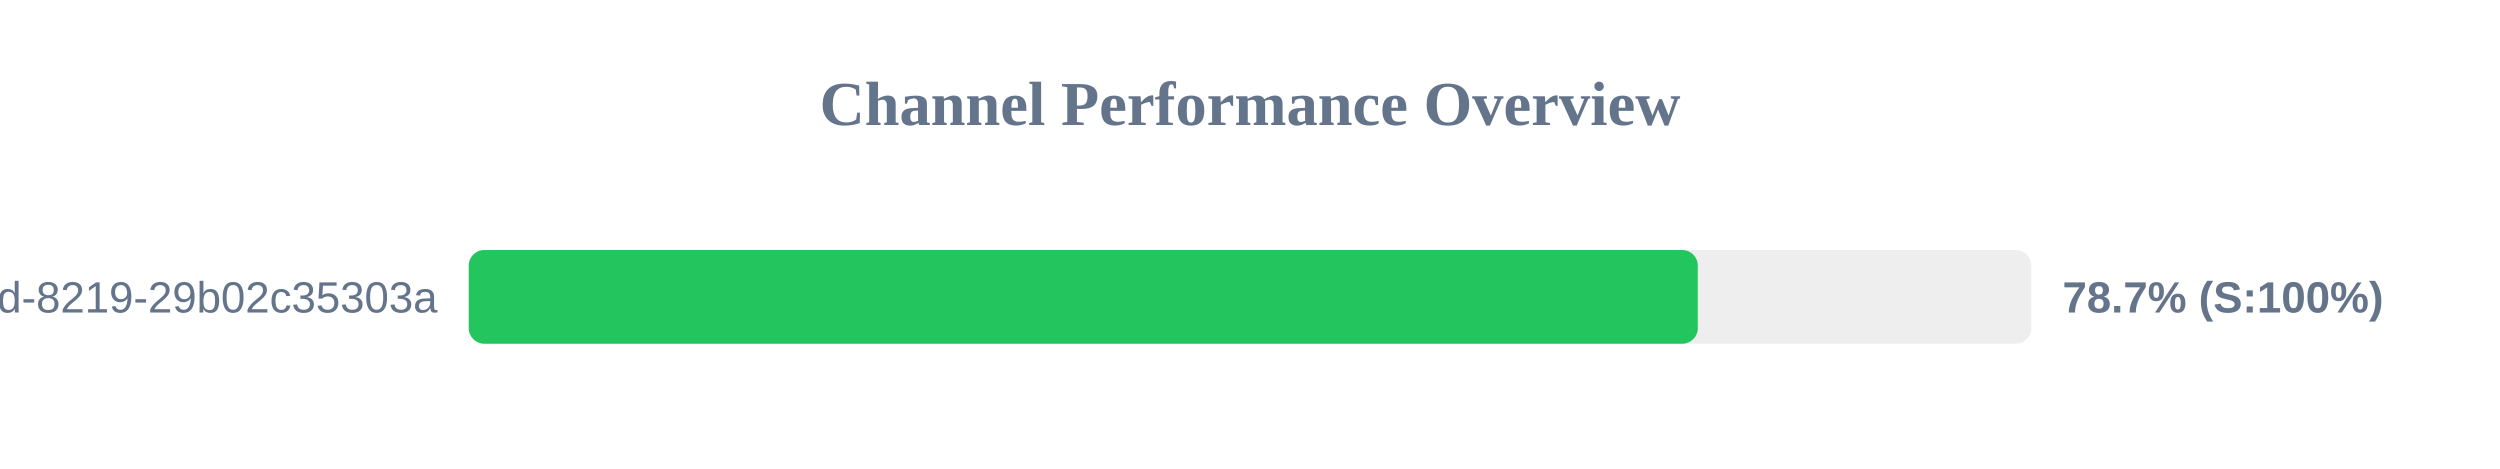
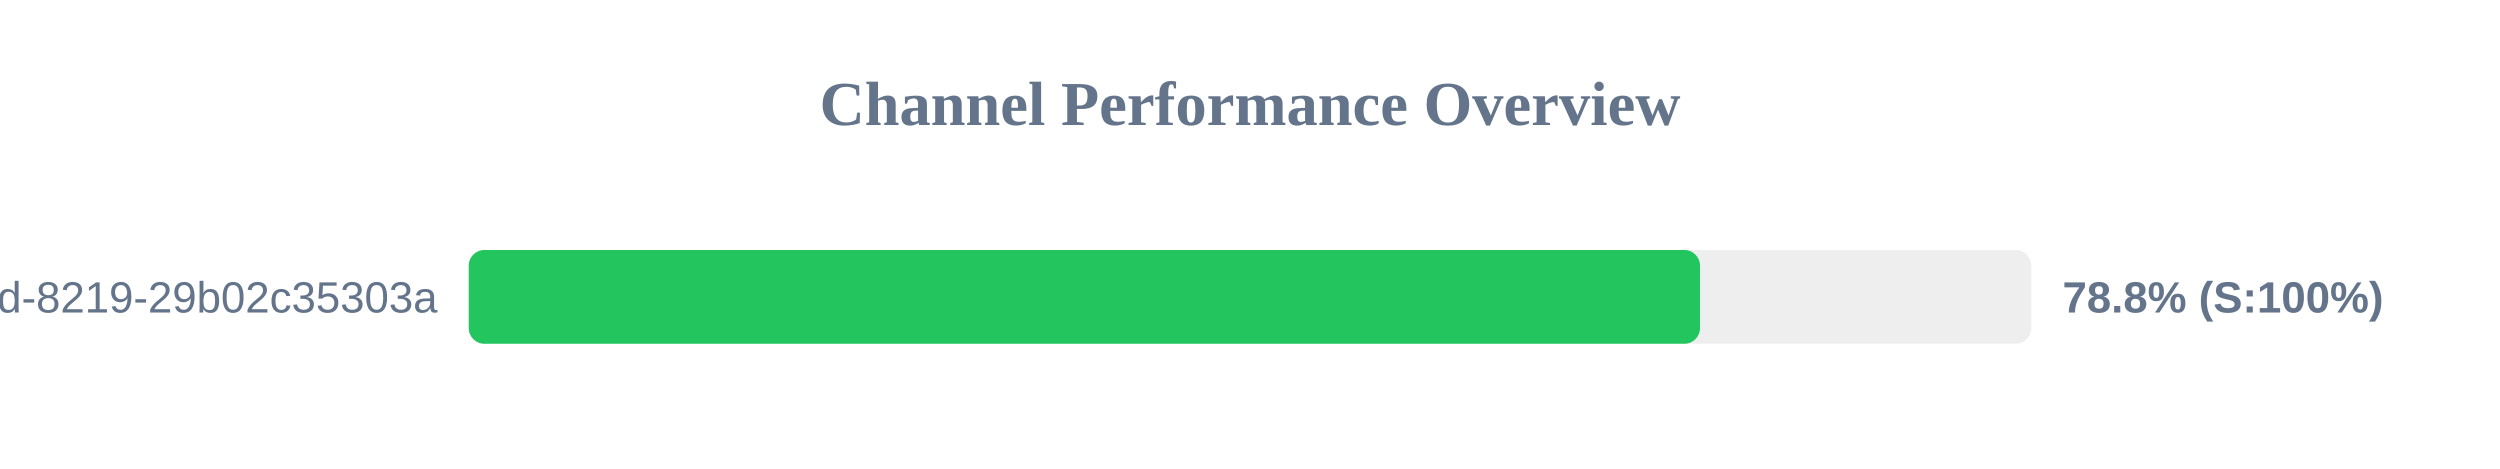
<svg xmlns="http://www.w3.org/2000/svg" width="800" height="150" version="1.1">
  <style>
        .row { font: 14px Arial; fill: #64748b; }
        .score { font: bold 14px Arial; fill: #64748b; }
    </style>
  <text x="400" y="40" text-anchor="middle" font-size="20px" font-weight="bold" fill="#64748b">Channel Performance Overview</text>
  <rect x="150" y="80" width="500" height="30" fill="#eee" rx="5" />
-   <rect x="150" y="80" width="393.3" height="30" fill="#22c55e" rx="5" />
+   <rect x="150" y="80" width="394.0" height="30" fill="#22c55e" rx="5" />
  <text x="140" y="100" text-anchor="end" class="row">?uuid=5eaa121d-4362-444d-8219-29b02c35303a</text>
-   <text x="660" y="100" text-anchor="start" class="score">78.7% (S:100%)</text>
+   <text x="660" y="100" text-anchor="start" class="score">78.8% (S:100%)</text>
</svg>
